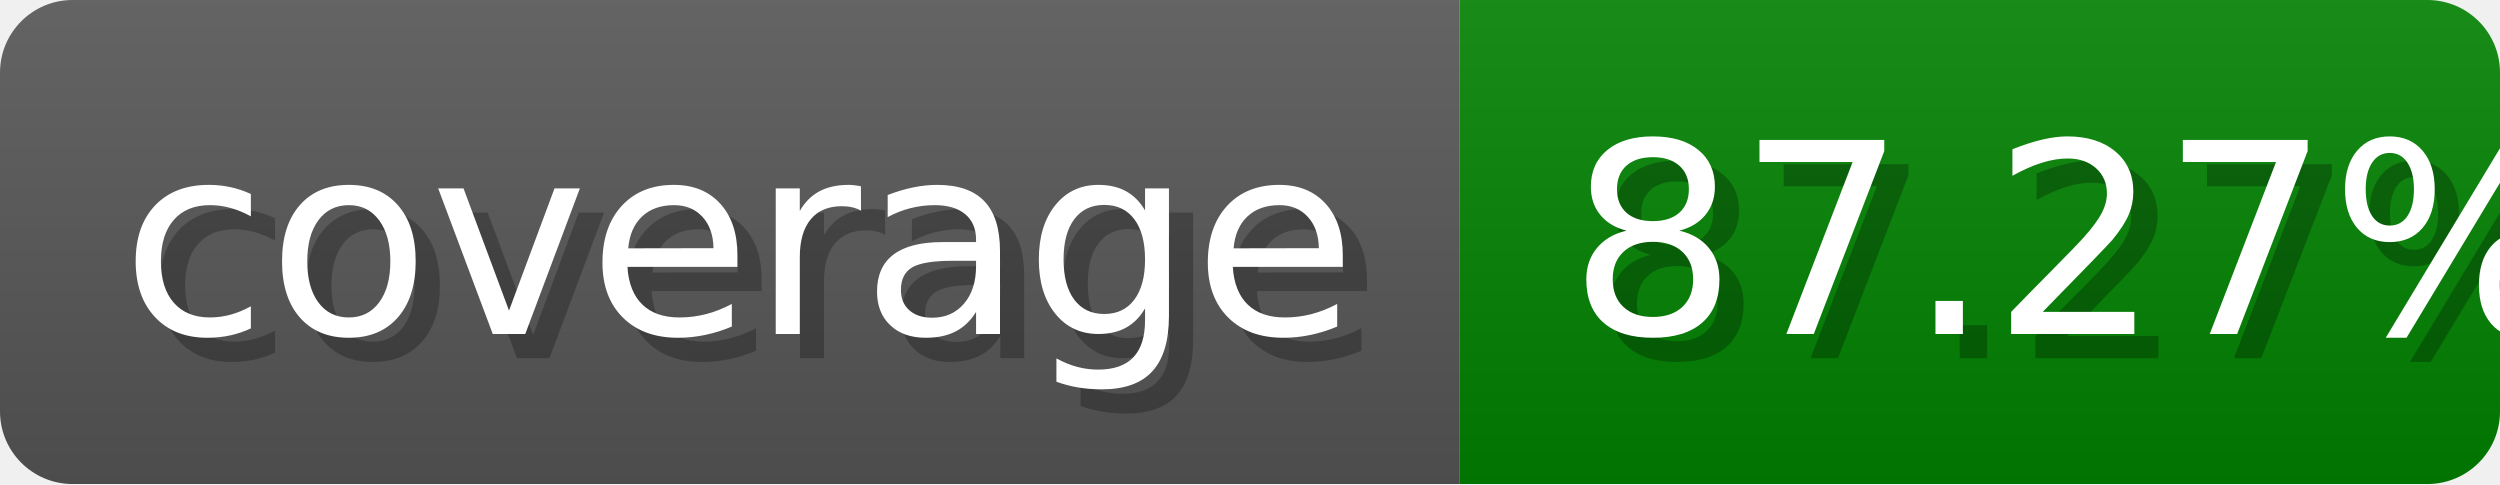
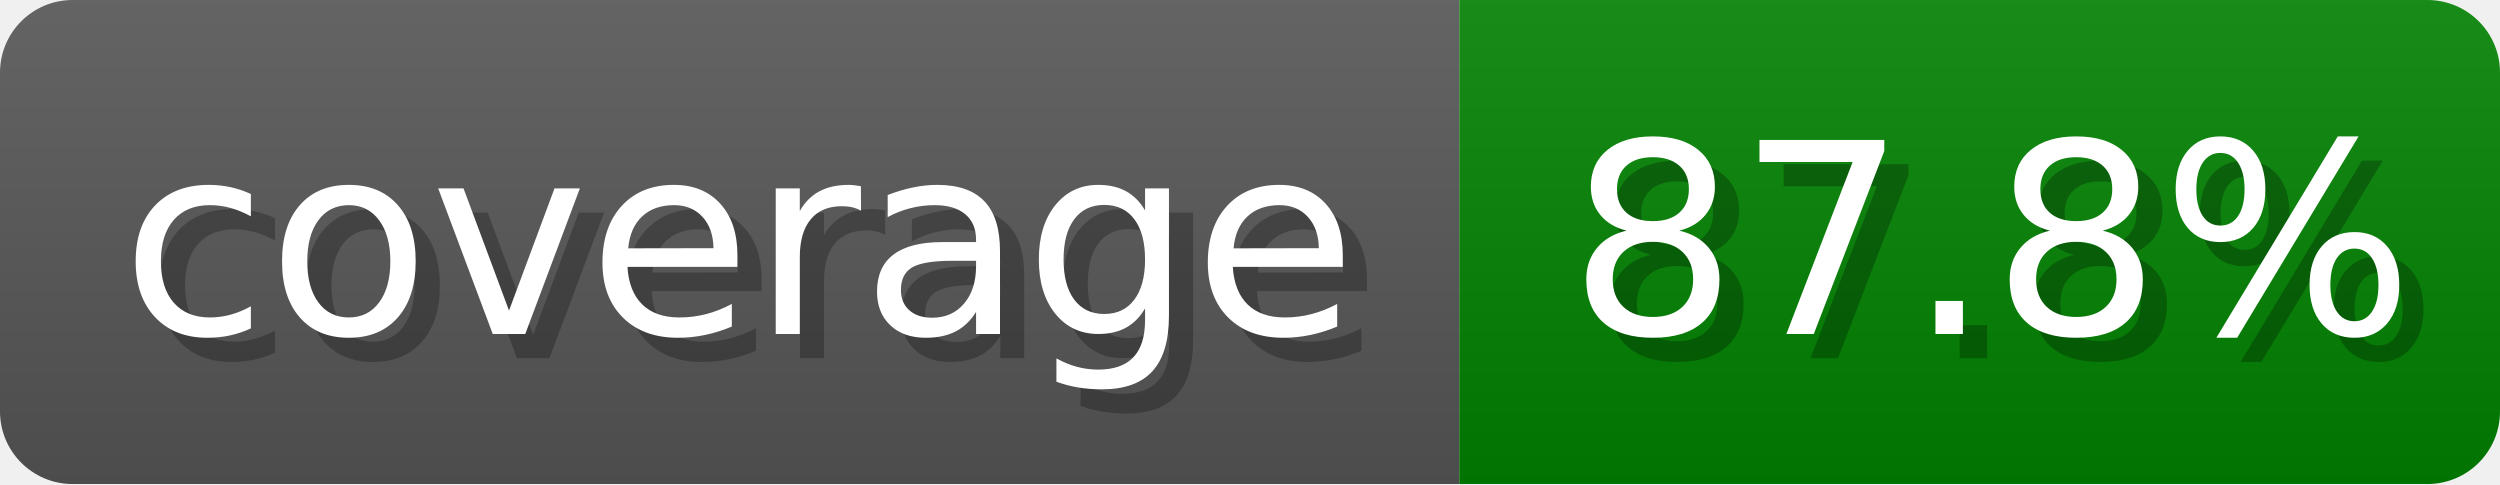
- <svg xmlns="http://www.w3.org/2000/svg" width="103.3" height="20" viewBox="0 0 1033 200" role="img" aria-label="coverage: 87.27%">
+ <svg xmlns="http://www.w3.org/2000/svg" width="103.3" height="20" viewBox="0 0 1033 200" role="img" aria-label="coverage: 87.8%">
  <linearGradient id="Geyyl" x2="0" y2="100%">
    <stop offset="0" stop-opacity=".1" stop-color="#EEE" />
    <stop offset="1" stop-opacity=".1" />
  </linearGradient>
  <mask id="ONGBh">
    <rect width="1033" height="200" rx="30" fill="#FFF" />
  </mask>
  <g mask="url(#ONGBh)">
    <rect width="603" height="200" fill="#555" />
    <rect width="430" height="200" fill="green" x="603" />
    <rect width="1033" height="200" fill="url(#Geyyl)" />
  </g>
  <g aria-hidden="true" fill="#fff" text-anchor="start" font-family="Verdana,DejaVu Sans,sans-serif" font-size="110">
    <text x="60" y="148" textLength="503" fill="#000" opacity=".25">coverage</text>
    <text x="50" y="138" textLength="503">coverage</text>
-     <text x="658" y="148" textLength="330" fill="#000" opacity=".25">87.27%</text>
-     <text x="648" y="138" textLength="330">87.27%</text>
+     <text x="658" y="148" textLength="330" fill="#000" opacity=".25">87.8%</text>
+     <text x="648" y="138" textLength="330">87.8%</text>
  </g>
</svg>
